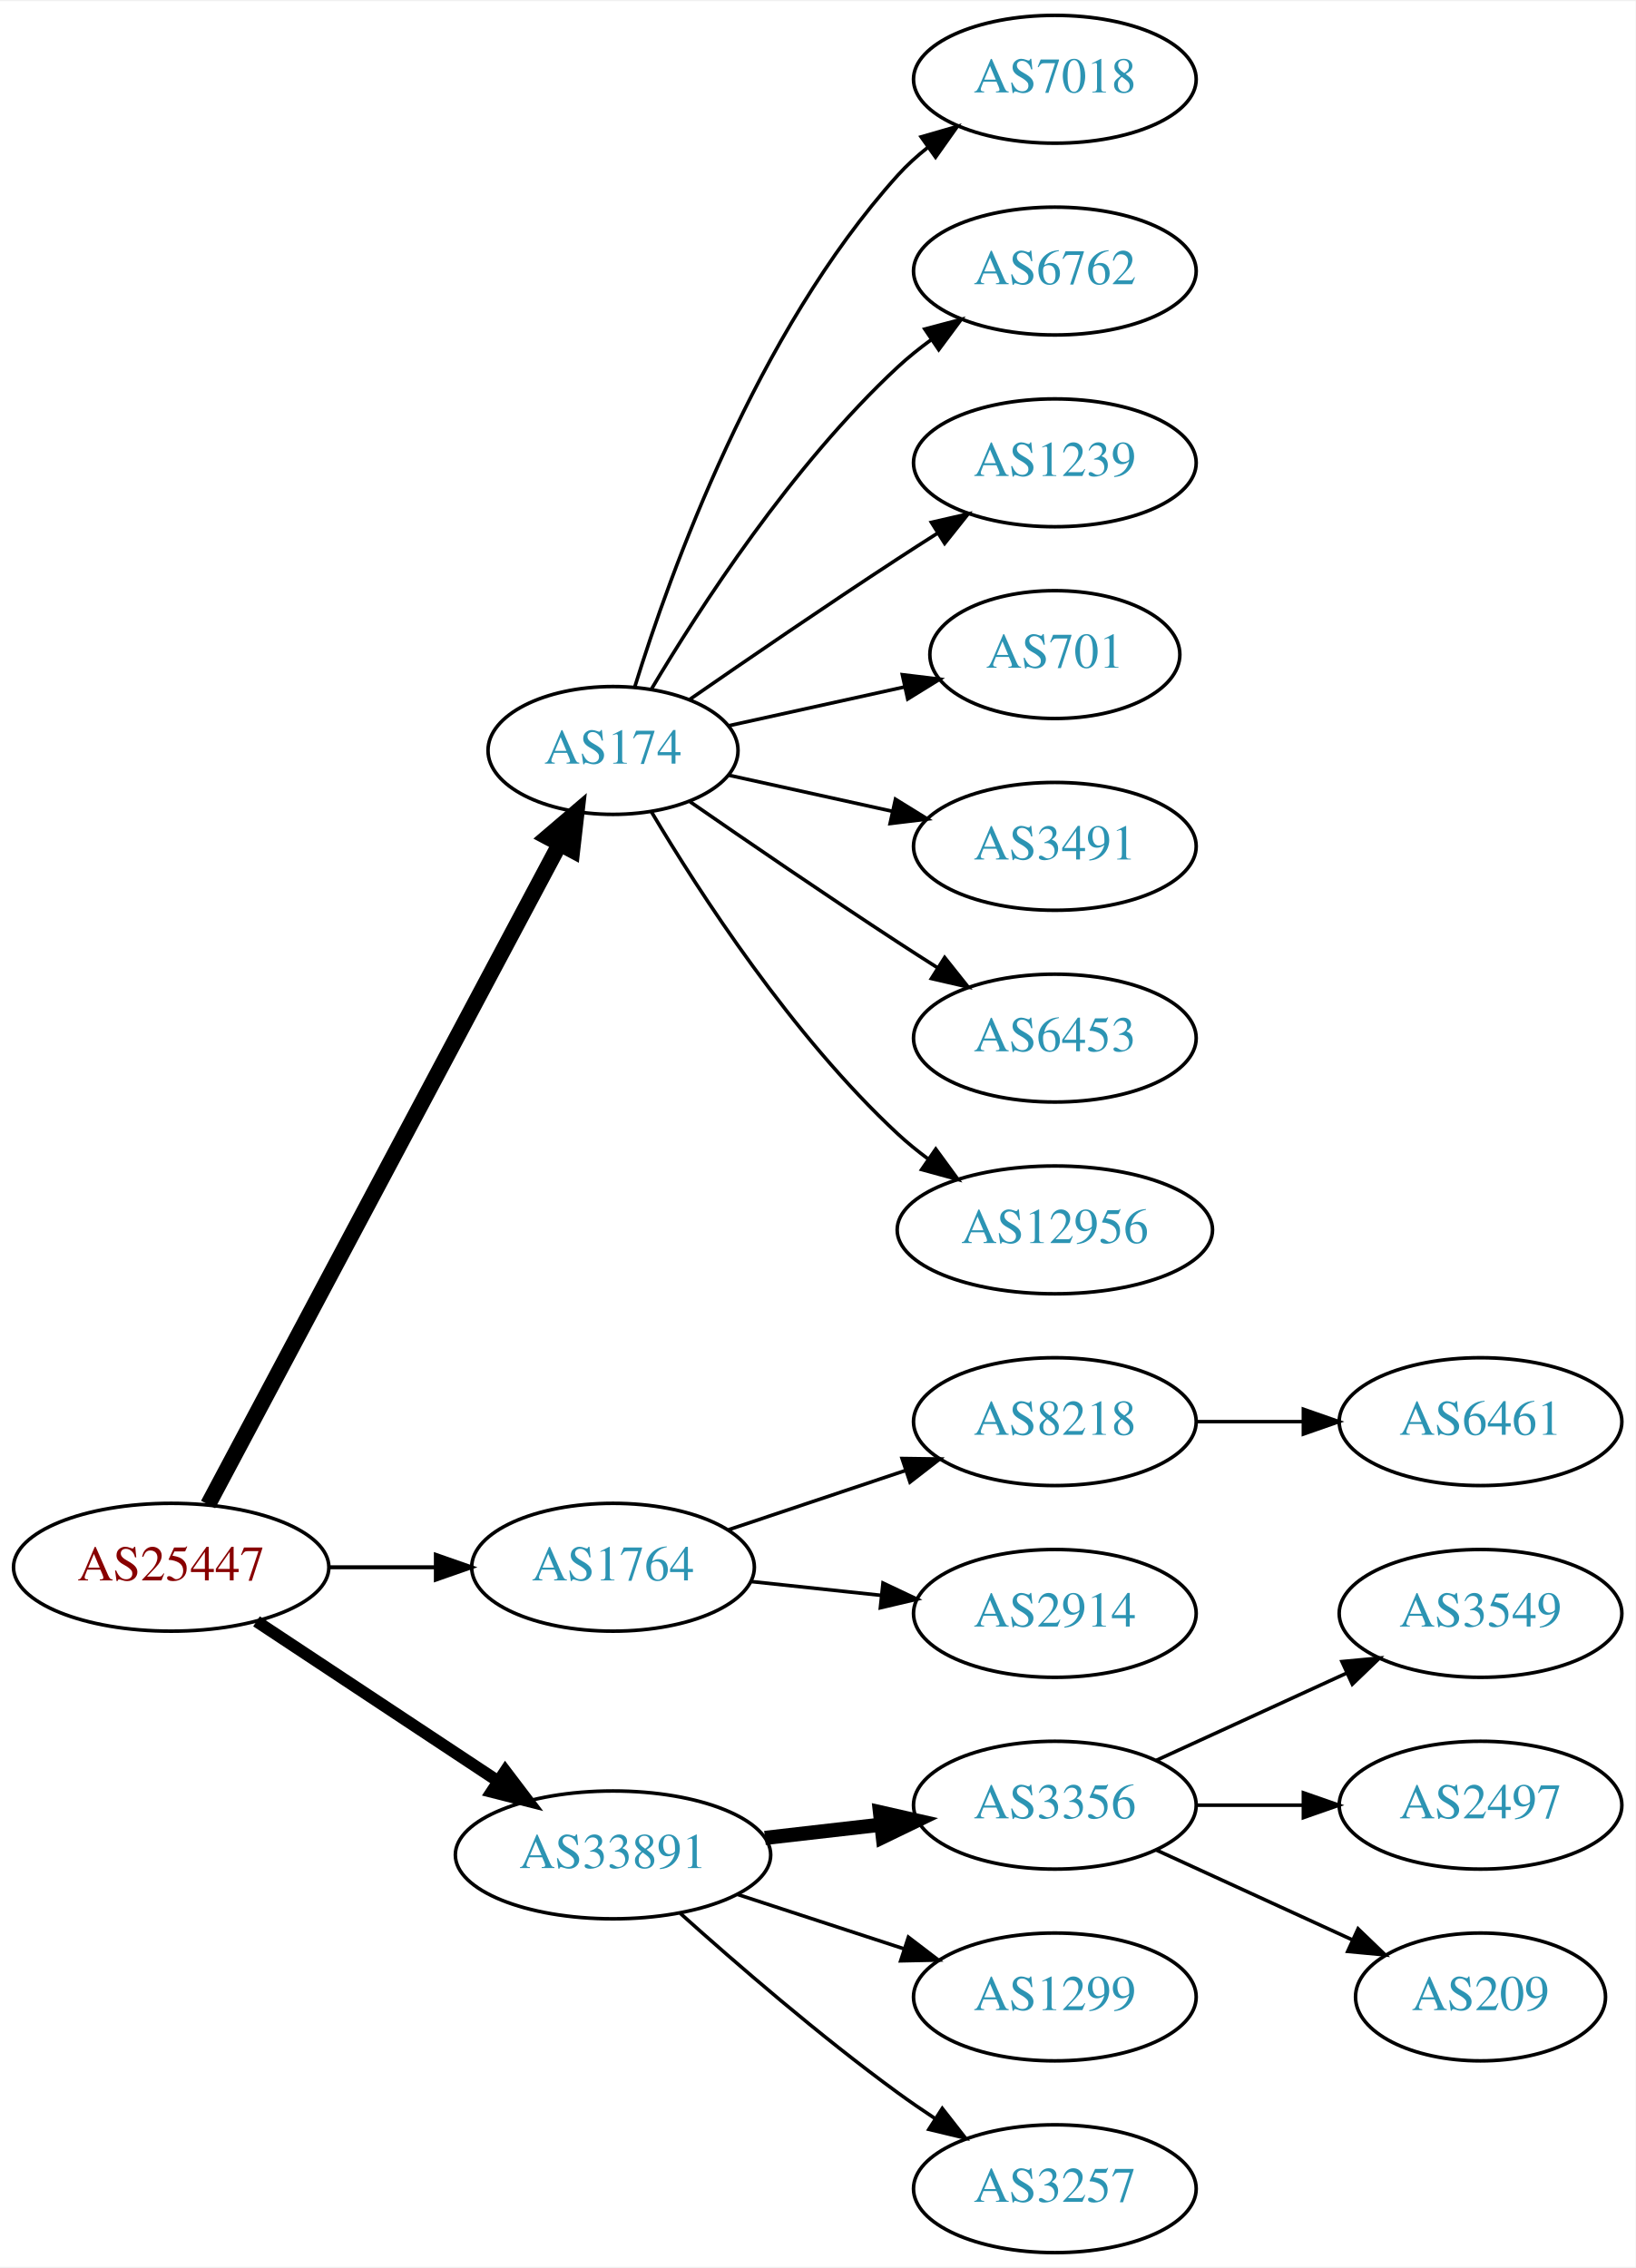
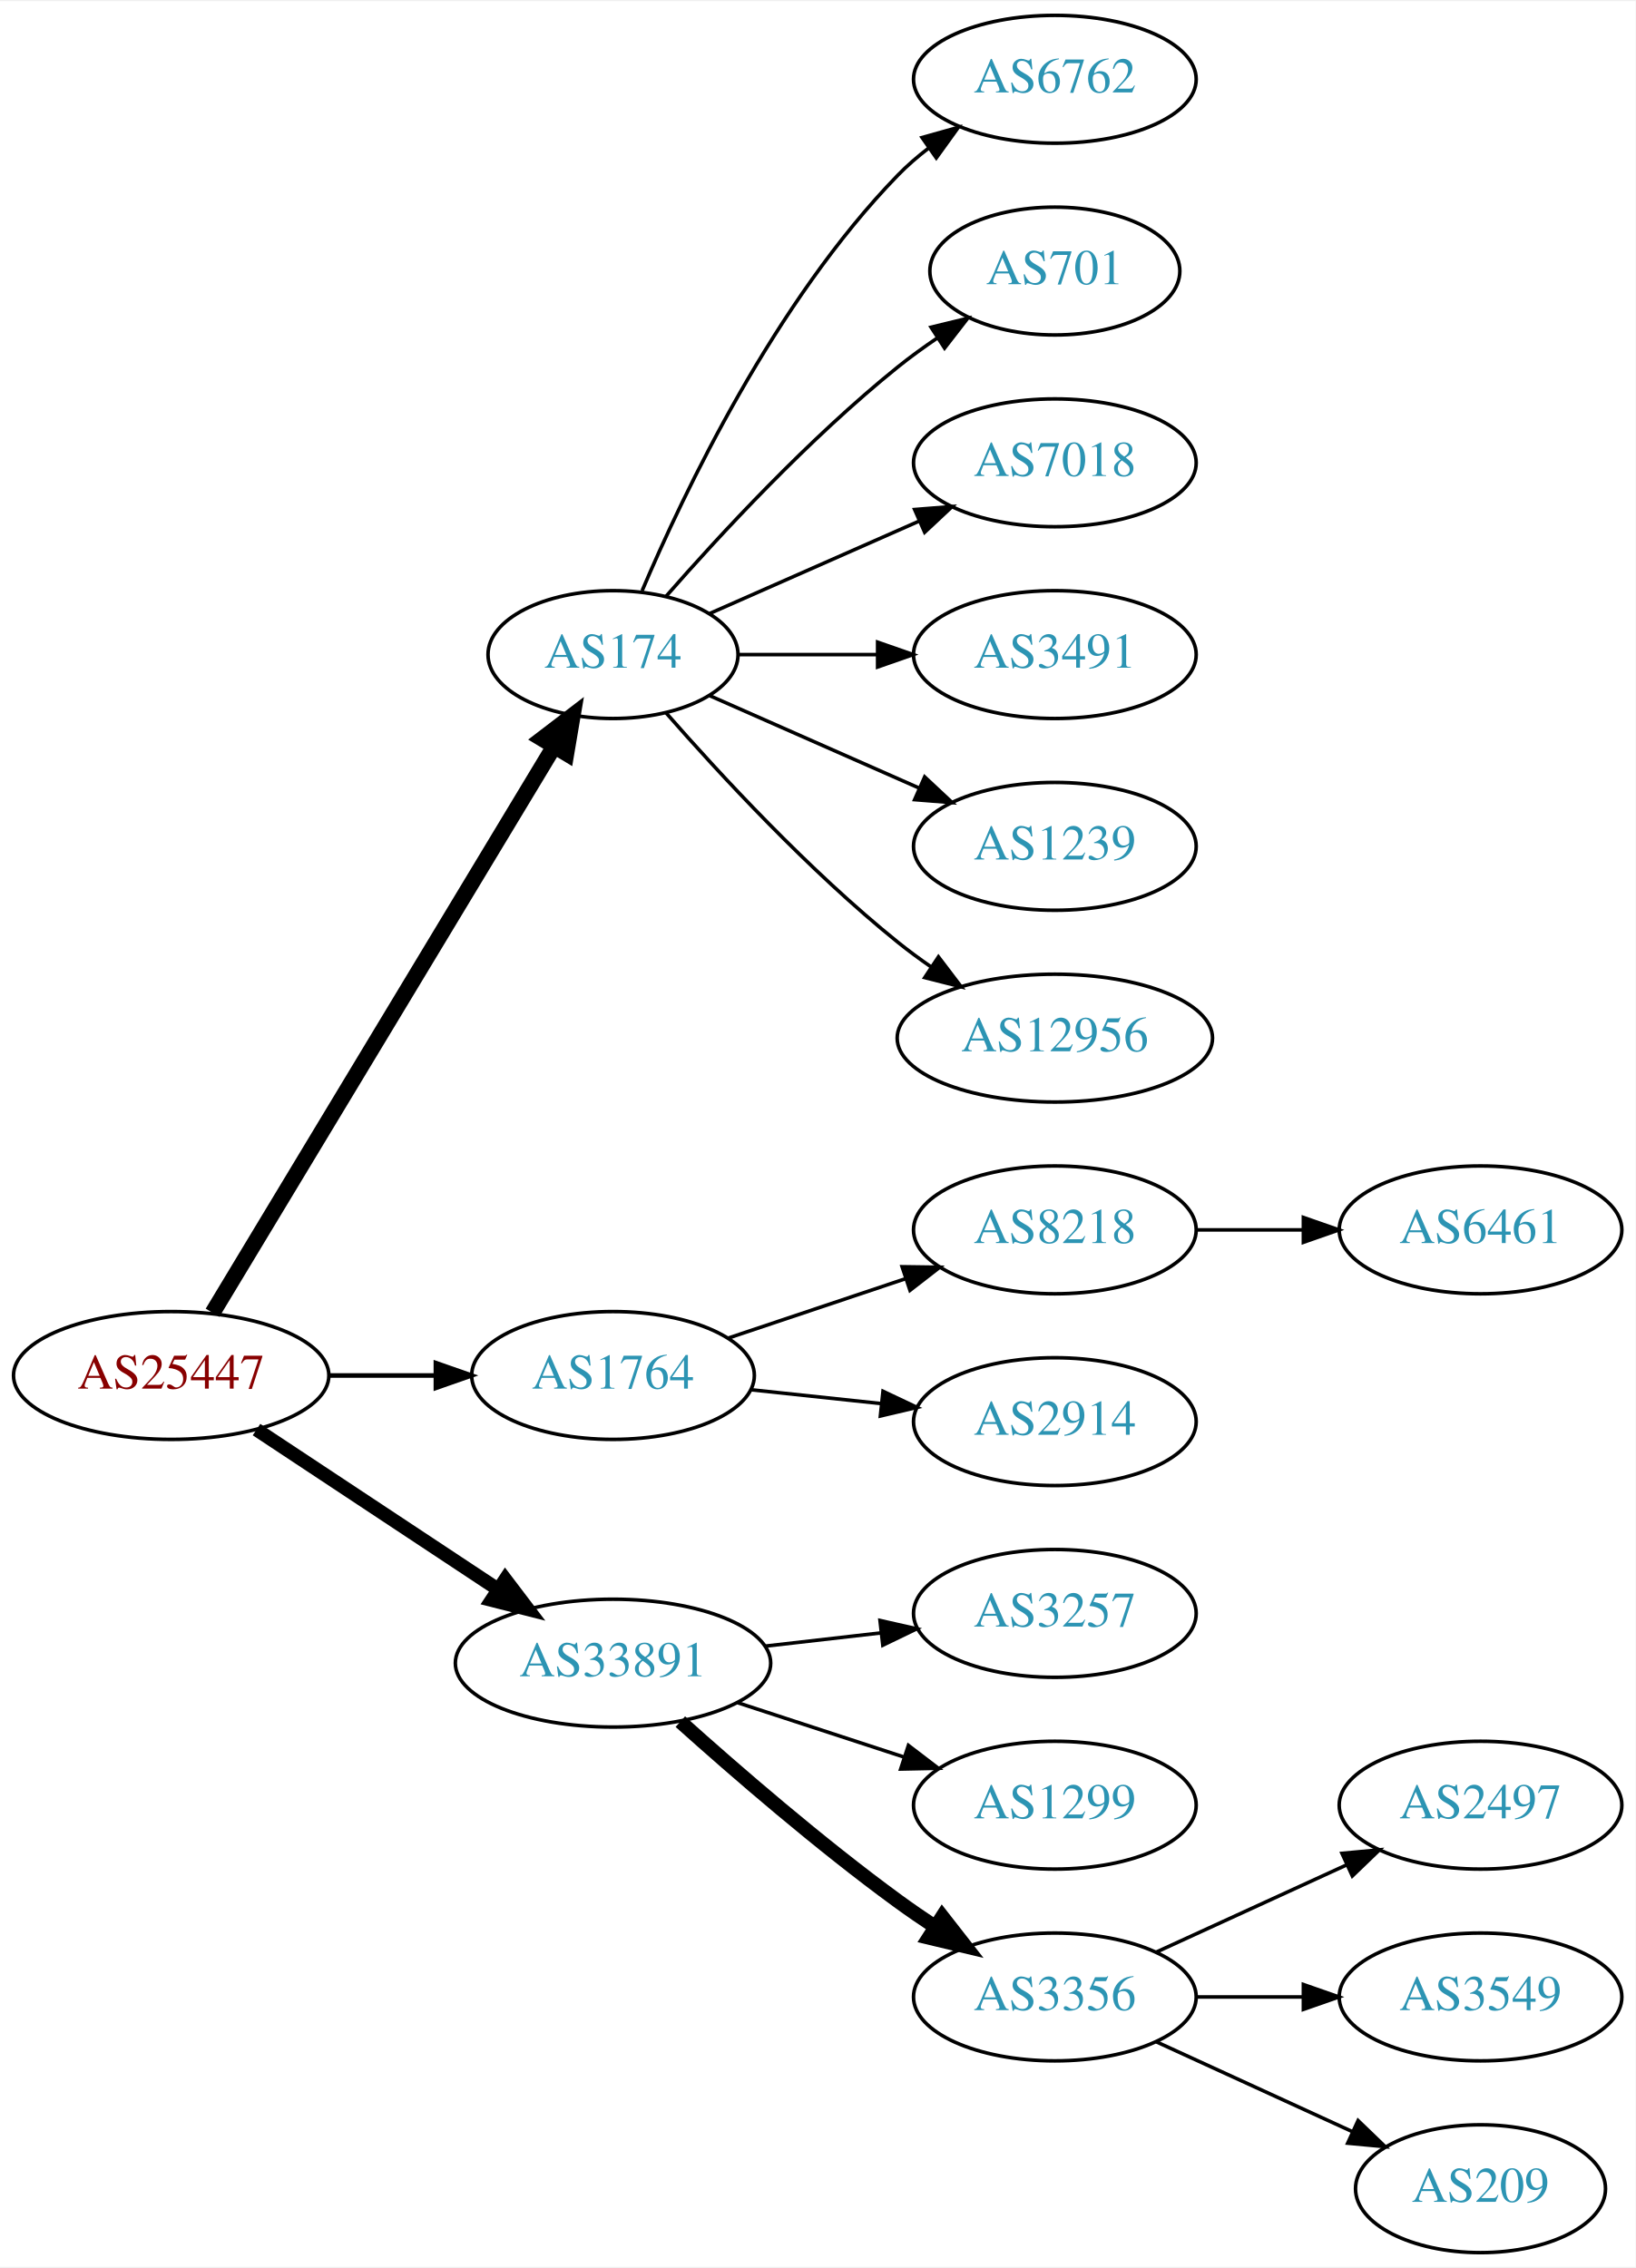
<svg xmlns="http://www.w3.org/2000/svg" xmlns:xlink="http://www.w3.org/1999/xlink" width="460pt" height="638pt" viewBox="0.00 0.00 460.47 638.00">
  <g id="graph0" class="graph" transform="scale(1 1) rotate(0) translate(4 634)">
    <polygon fill="white" stroke="none" points="-4,4 -4,-634 456.469,-634 456.469,4 -4,4" />
    <g id="node1" class="node">
      <g id="a_node1">
        <a xlink:href="/asn/25447" xlink:title="AS25447 ~ Hackl-Str. 1, Object 2, OG2 [AT]">
-           <ellipse fill="#ffffff" stroke="black" cx="44.196" cy="-193" rx="44.393" ry="18" />
-           <text text-anchor="middle" x="44.196" y="-189.3" font-family="Times,serif" font-size="14.00" fill="#880000">AS25447</text>
+           <ellipse fill="#ffffff" stroke="black" cx="44.196" cy="-247" rx="44.393" ry="18" />
+           <text text-anchor="middle" x="44.196" y="-243.3" font-family="Times,serif" font-size="14.00" fill="#880000">AS25447</text>
        </a>
      </g>
    </g>
    <g id="node2" class="node">
      <g id="a_node2">
        <a xlink:href="/asn/174" xlink:title="AS174 ~ Cogent Communications [US]">
-           <ellipse fill="#ffffff" stroke="black" cx="168.588" cy="-423" rx="35.194" ry="18" />
-           <text text-anchor="middle" x="168.588" y="-419.3" font-family="Times,serif" font-size="14.00" fill="#2c94b3">AS174</text>
+           <ellipse fill="#ffffff" stroke="black" cx="168.588" cy="-450" rx="35.194" ry="18" />
+           <text text-anchor="middle" x="168.588" y="-446.3" font-family="Times,serif" font-size="14.00" fill="#2c94b3">AS174</text>
        </a>
      </g>
    </g>
    <g id="edge1" class="edge">
-       <path fill="none" stroke="black" stroke-width="4.5" d="M54.597,-210.666C75.963,-250.817 128.271,-349.115 153.511,-396.546" />
-       <polygon fill="black" stroke="black" stroke-width="4.5" points="150.149,-398.611 158.323,-405.589 157.101,-394.911 150.149,-398.611" />
+       <path fill="none" stroke="black" stroke-width="4.5" d="M55.843,-264.66C77.471,-300.532 126.631,-382.069 151.92,-424.012" />
+       <polygon fill="black" stroke="black" stroke-width="4.5" points="148.69,-426.282 157.226,-432.813 155.434,-422.216 148.69,-426.282" />
    </g>
    <g id="node3" class="node">
      <g id="a_node3">
        <a xlink:href="/asn/1764" xlink:title="AS1764 ~ NEXTLAYER-AS [AT]">
-           <ellipse fill="#ffffff" stroke="black" cx="168.588" cy="-193" rx="39.794" ry="18" />
-           <text text-anchor="middle" x="168.588" y="-189.3" font-family="Times,serif" font-size="14.00" fill="#2c94b3">AS1764</text>
+           <ellipse fill="#ffffff" stroke="black" cx="168.588" cy="-247" rx="39.794" ry="18" />
+           <text text-anchor="middle" x="168.588" y="-243.3" font-family="Times,serif" font-size="14.00" fill="#2c94b3">AS1764</text>
        </a>
      </g>
    </g>
    <g id="edge2" class="edge">
-       <path fill="none" stroke="black" stroke-width="1.125" d="M88.692,-193C98.381,-193 108.717,-193 118.61,-193" />
-       <polygon fill="black" stroke="black" stroke-width="1.125" points="118.713,-196.5 128.713,-193 118.713,-189.5 118.713,-196.5" />
+       <path fill="none" stroke="black" stroke-width="1.286" d="M88.692,-247C98.381,-247 108.717,-247 118.61,-247" />
+       <polygon fill="black" stroke="black" stroke-width="1.286" points="118.713,-250.5 128.713,-247 118.713,-243.5 118.713,-250.5" />
    </g>
    <g id="node4" class="node">
      <g id="a_node4">
        <a xlink:href="/asn/33891" xlink:title="AS33891 ~ CORE-BACKBONE GMBH GLOBAL NETWORK [DE]">
-           <ellipse fill="#ffffff" stroke="black" cx="168.588" cy="-112" rx="44.393" ry="18" />
-           <text text-anchor="middle" x="168.588" y="-108.3" font-family="Times,serif" font-size="14.00" fill="#2c94b3">AS33891</text>
+           <ellipse fill="#ffffff" stroke="black" cx="168.588" cy="-166" rx="44.393" ry="18" />
+           <text text-anchor="middle" x="168.588" y="-162.3" font-family="Times,serif" font-size="14.00" fill="#2c94b3">AS33891</text>
        </a>
      </g>
    </g>
    <g id="edge3" class="edge">
-       <path fill="none" stroke="black" stroke-width="3.375" d="M68.217,-177.765C87.449,-165.037 115.056,-146.766 136.294,-132.711" />
-       <polygon fill="black" stroke="black" stroke-width="3.375" points="138.263,-135.605 144.67,-127.167 134.4,-129.767 138.263,-135.605" />
+       <path fill="none" stroke="black" stroke-width="3.857" d="M68.217,-231.765C87.449,-219.037 115.056,-200.766 136.294,-186.711" />
+       <polygon fill="black" stroke="black" stroke-width="3.857" points="138.263,-189.605 144.67,-181.167 134.4,-183.767 138.263,-189.605" />
    </g>
    <g id="node5" class="node">
      <g id="a_node5">
-         <a xlink:href="/asn/7018" xlink:title="AS7018 ~ AT&amp;T Services, Inc. [US]">
+         <a xlink:href="/asn/6762" xlink:title="AS6762 ~ TELECOM ITALIA SPARKLE S.p.A. [IT]">
          <ellipse fill="#ffffff" stroke="black" cx="292.98" cy="-612" rx="39.794" ry="18" />
-           <text text-anchor="middle" x="292.98" y="-608.3" font-family="Times,serif" font-size="14.00" fill="#2c94b3">AS7018</text>
+           <text text-anchor="middle" x="292.98" y="-608.3" font-family="Times,serif" font-size="14.00" fill="#2c94b3">AS6762</text>
        </a>
      </g>
    </g>
    <g id="edge4" class="edge">
-       <path fill="none" stroke="black" d="M174.726,-440.94C184.629,-472.979 208.966,-540.812 248.784,-585 251.3,-587.792 254.172,-590.401 257.211,-592.812" />
-       <polygon fill="black" stroke="black" points="255.34,-595.776 265.519,-598.715 259.394,-590.07 255.34,-595.776" />
+       <path fill="none" stroke="black" d="M176.779,-467.975C188.546,-495.682 214.12,-549.348 248.784,-585 251.404,-587.695 254.345,-590.239 257.428,-592.608" />
+       <polygon fill="black" stroke="black" points="255.594,-595.597 265.796,-598.455 259.603,-589.859 255.594,-595.597" />
    </g>
    <g id="node6" class="node">
      <g id="a_node6">
-         <a xlink:href="/asn/6762" xlink:title="AS6762 ~ TELECOM ITALIA SPARKLE S.p.A. [IT]">
-           <ellipse fill="#ffffff" stroke="black" cx="292.98" cy="-558" rx="39.794" ry="18" />
-           <text text-anchor="middle" x="292.98" y="-554.3" font-family="Times,serif" font-size="14.00" fill="#2c94b3">AS6762</text>
+         <a xlink:href="/asn/701" xlink:title="AS701 ~ UUNET [US]">
+           <ellipse fill="#ffffff" stroke="black" cx="292.98" cy="-558" rx="35.194" ry="18" />
+           <text text-anchor="middle" x="292.98" y="-554.3" font-family="Times,serif" font-size="14.00" fill="#2c94b3">AS701</text>
        </a>
      </g>
    </g>
    <g id="edge5" class="edge">
-       <path fill="none" stroke="black" d="M179.401,-440.279C192.907,-463.011 218.967,-503.314 248.784,-531 251.691,-533.699 254.904,-536.28 258.228,-538.703" />
-       <polygon fill="black" stroke="black" points="256.363,-541.667 266.606,-544.375 260.287,-535.87 256.363,-541.667" />
+       <path fill="none" stroke="black" d="M183.462,-466.345C198.532,-483.559 223.81,-510.901 248.784,-531 252.289,-533.821 256.107,-536.587 259.975,-539.208" />
+       <polygon fill="black" stroke="black" points="258.126,-542.18 268.421,-544.682 261.933,-536.306 258.126,-542.18" />
    </g>
    <g id="node7" class="node">
      <g id="a_node7">
-         <a xlink:href="/asn/1239" xlink:title="AS1239 ~ Sprint [US]">
+         <a xlink:href="/asn/7018" xlink:title="AS7018 ~ AT&amp;T Services, Inc. [US]">
          <ellipse fill="#ffffff" stroke="black" cx="292.98" cy="-504" rx="39.794" ry="18" />
-           <text text-anchor="middle" x="292.98" y="-500.3" font-family="Times,serif" font-size="14.00" fill="#2c94b3">AS1239</text>
+           <text text-anchor="middle" x="292.98" y="-500.3" font-family="Times,serif" font-size="14.00" fill="#2c94b3">AS7018</text>
        </a>
      </g>
    </g>
    <g id="edge6" class="edge">
-       <path fill="none" stroke="black" d="M190.279,-437.44C206.17,-448.449 228.721,-463.897 248.784,-477 252.366,-479.339 256.137,-481.759 259.897,-484.144" />
-       <polygon fill="black" stroke="black" points="258.23,-487.231 268.558,-489.596 261.959,-481.307 258.23,-487.231" />
+       <path fill="none" stroke="black" d="M195.844,-461.584C213.03,-469.167 235.743,-479.188 254.777,-487.586" />
+       <polygon fill="black" stroke="black" points="253.503,-490.849 264.065,-491.684 256.329,-484.445 253.503,-490.849" />
    </g>
    <g id="node8" class="node">
      <g id="a_node8">
-         <a xlink:href="/asn/701" xlink:title="AS701 ~ UUNET [US]">
-           <ellipse fill="#ffffff" stroke="black" cx="292.98" cy="-450" rx="35.194" ry="18" />
-           <text text-anchor="middle" x="292.98" y="-446.3" font-family="Times,serif" font-size="14.00" fill="#2c94b3">AS701</text>
+         <a xlink:href="/asn/3491" xlink:title="AS3491 ~ PCCW Global, Inc. [US]">
+           <ellipse fill="#ffffff" stroke="black" cx="292.98" cy="-450" rx="39.794" ry="18" />
+           <text text-anchor="middle" x="292.98" y="-446.3" font-family="Times,serif" font-size="14.00" fill="#2c94b3">AS3491</text>
        </a>
      </g>
    </g>
    <g id="edge7" class="edge">
-       <path fill="none" stroke="black" d="M201.107,-429.953C216.24,-433.292 234.568,-437.335 250.788,-440.913" />
-       <polygon fill="black" stroke="black" points="250.049,-444.334 260.568,-443.07 251.557,-437.498 250.049,-444.334" />
+       <path fill="none" stroke="black" d="M204.007,-450C216.058,-450 229.834,-450 242.852,-450" />
+       <polygon fill="black" stroke="black" points="243.081,-453.5 253.081,-450 243.081,-446.5 243.081,-453.5" />
    </g>
    <g id="node9" class="node">
      <g id="a_node9">
-         <a xlink:href="/asn/3491" xlink:title="AS3491 ~ PCCW Global, Inc. [US]">
+         <a xlink:href="/asn/1239" xlink:title="AS1239 ~ Sprint [US]">
          <ellipse fill="#ffffff" stroke="black" cx="292.98" cy="-396" rx="39.794" ry="18" />
-           <text text-anchor="middle" x="292.98" y="-392.3" font-family="Times,serif" font-size="14.00" fill="#2c94b3">AS3491</text>
+           <text text-anchor="middle" x="292.98" y="-392.3" font-family="Times,serif" font-size="14.00" fill="#2c94b3">AS1239</text>
        </a>
      </g>
    </g>
    <g id="edge8" class="edge">
-       <path fill="none" stroke="black" d="M201.107,-416.047C215.168,-412.945 231.986,-409.235 247.31,-405.854" />
-       <polygon fill="black" stroke="black" points="248.109,-409.262 257.12,-403.69 246.601,-402.427 248.109,-409.262" />
+       <path fill="none" stroke="black" d="M195.844,-438.416C213.03,-430.833 235.743,-420.812 254.777,-412.414" />
+       <polygon fill="black" stroke="black" points="256.329,-415.555 264.065,-408.316 253.503,-409.151 256.329,-415.555" />
    </g>
    <g id="node10" class="node">
      <g id="a_node10">
-         <a xlink:href="/asn/6453" xlink:title="AS6453 ~ TATA COMMUNICATIONS (AMERICA) INC [US]">
-           <ellipse fill="#ffffff" stroke="black" cx="292.98" cy="-342" rx="39.794" ry="18" />
-           <text text-anchor="middle" x="292.98" y="-338.3" font-family="Times,serif" font-size="14.00" fill="#2c94b3">AS6453</text>
+         <a xlink:href="/asn/12956" xlink:title="AS12956 ~ TELXIUS [ES]">
+           <ellipse fill="#ffffff" stroke="black" cx="292.98" cy="-342" rx="44.393" ry="18" />
+           <text text-anchor="middle" x="292.98" y="-338.3" font-family="Times,serif" font-size="14.00" fill="#2c94b3">AS12956</text>
        </a>
      </g>
    </g>
    <g id="edge9" class="edge">
-       <path fill="none" stroke="black" d="M190.279,-408.56C206.17,-397.551 228.721,-382.103 248.784,-369 252.366,-366.661 256.137,-364.241 259.897,-361.856" />
-       <polygon fill="black" stroke="black" points="261.959,-364.693 268.558,-356.404 258.23,-358.769 261.959,-364.693" />
+       <path fill="none" stroke="black" d="M183.462,-433.655C198.532,-416.441 223.81,-389.099 248.784,-369 251.712,-366.643 254.859,-364.325 258.07,-362.098" />
+       <polygon fill="black" stroke="black" points="260.206,-364.882 266.618,-356.448 256.346,-359.042 260.206,-364.882" />
    </g>
    <g id="node11" class="node">
      <g id="a_node11">
-         <a xlink:href="/asn/12956" xlink:title="AS12956 ~ TELXIUS [ES]">
-           <ellipse fill="#ffffff" stroke="black" cx="292.98" cy="-288" rx="44.393" ry="18" />
-           <text text-anchor="middle" x="292.98" y="-284.3" font-family="Times,serif" font-size="14.00" fill="#2c94b3">AS12956</text>
+         <a xlink:href="/asn/8218" xlink:title="AS8218 ~ legacy Neotelecoms [FR]">
+           <ellipse fill="#ffffff" stroke="black" cx="292.98" cy="-288" rx="39.794" ry="18" />
+           <text text-anchor="middle" x="292.98" y="-284.3" font-family="Times,serif" font-size="14.00" fill="#2c94b3">AS8218</text>
        </a>
      </g>
    </g>
    <g id="edge10" class="edge">
-       <path fill="none" stroke="black" d="M179.401,-405.721C192.907,-382.989 218.967,-342.686 248.784,-315 251.391,-312.58 254.244,-310.254 257.203,-308.052" />
-       <polygon fill="black" stroke="black" points="259.451,-310.754 265.703,-302.2 255.481,-304.988 259.451,-310.754" />
+       <path fill="none" stroke="black" d="M201.107,-257.559C216.24,-262.628 234.568,-268.767 250.788,-274.201" />
+       <polygon fill="black" stroke="black" points="249.974,-277.62 260.568,-277.477 252.198,-270.982 249.974,-277.62" />
    </g>
    <g id="node12" class="node">
      <g id="a_node12">
-         <a xlink:href="/asn/8218" xlink:title="AS8218 ~ legacy Neotelecoms [FR]">
+         <a xlink:href="/asn/2914" xlink:title="AS2914 ~ NTT America, Inc. [US]">
          <ellipse fill="#ffffff" stroke="black" cx="292.98" cy="-234" rx="39.794" ry="18" />
-           <text text-anchor="middle" x="292.98" y="-230.3" font-family="Times,serif" font-size="14.00" fill="#2c94b3">AS8218</text>
+           <text text-anchor="middle" x="292.98" y="-230.3" font-family="Times,serif" font-size="14.00" fill="#2c94b3">AS2914</text>
        </a>
      </g>
    </g>
    <g id="edge11" class="edge">
-       <path fill="none" stroke="black" d="M201.107,-203.559C216.24,-208.628 234.568,-214.767 250.788,-220.201" />
-       <polygon fill="black" stroke="black" points="249.974,-223.62 260.568,-223.477 252.198,-216.982 249.974,-223.62" />
+       <path fill="none" stroke="black" d="M207.309,-242.993C218.942,-241.758 231.909,-240.381 244.13,-239.083" />
+       <polygon fill="black" stroke="black" points="244.6,-242.552 254.174,-238.016 243.86,-235.592 244.6,-242.552" />
+     </g>
+     <g id="node14" class="node">
+       <g id="a_node14">
+         <a xlink:href="/asn/3257" xlink:title="AS3257 ~ GTT [DE]">
+           <ellipse fill="#ffffff" stroke="black" cx="292.98" cy="-180" rx="39.794" ry="18" />
+           <text text-anchor="middle" x="292.98" y="-176.3" font-family="Times,serif" font-size="14.00" fill="#2c94b3">AS3257</text>
+         </a>
+       </g>
+     </g>
+     <g id="edge13" class="edge">
+       <path fill="none" stroke="black" d="M211.366,-170.779C221.862,-171.979 233.208,-173.277 243.981,-174.51" />
+       <polygon fill="black" stroke="black" points="243.755,-178.006 254.088,-175.666 244.55,-171.052 243.755,-178.006" />
+     </g>
+     <g id="node15" class="node">
+       <g id="a_node15">
+         <a xlink:href="/asn/1299" xlink:title="AS1299 ~ Telia Carrier [EU]">
+           <ellipse fill="#ffffff" stroke="black" cx="292.98" cy="-126" rx="39.794" ry="18" />
+           <text text-anchor="middle" x="292.98" y="-122.3" font-family="Times,serif" font-size="14.00" fill="#2c94b3">AS1299</text>
+         </a>
+       </g>
+     </g>
+     <g id="edge14" class="edge">
+       <path fill="none" stroke="black" d="M203.681,-154.858C218.187,-150.117 235.239,-144.544 250.469,-139.567" />
+       <polygon fill="black" stroke="black" points="251.752,-142.83 260.17,-136.396 249.578,-136.176 251.752,-142.83" />
+     </g>
+     <g id="node16" class="node">
+       <g id="a_node16">
+         <a xlink:href="/asn/3356" xlink:title="AS3356 ~ Level 3 Parent, LLC [US]">
+           <ellipse fill="#ffffff" stroke="black" cx="292.98" cy="-72" rx="39.794" ry="18" />
+           <text text-anchor="middle" x="292.98" y="-68.3" font-family="Times,serif" font-size="14.00" fill="#2c94b3">AS3356</text>
+         </a>
+       </g>
+     </g>
+     <g id="edge15" class="edge">
+       <path fill="none" stroke="black" stroke-width="4" d="M187.542,-149.522C203.211,-135.46 226.817,-115.03 248.784,-99 252.16,-96.537 255.761,-94.063 259.389,-91.667" />
+       <polygon fill="black" stroke="black" stroke-width="4" points="261.289,-94.606 267.811,-86.256 257.506,-88.716 261.289,-94.606" />
    </g>
    <g id="node13" class="node">
      <g id="a_node13">
-         <a xlink:href="/asn/2914" xlink:title="AS2914 ~ NTT America, Inc. [US]">
-           <ellipse fill="#ffffff" stroke="black" cx="292.98" cy="-180" rx="39.794" ry="18" />
-           <text text-anchor="middle" x="292.98" y="-176.3" font-family="Times,serif" font-size="14.00" fill="#2c94b3">AS2914</text>
+         <a xlink:href="/asn/6461" xlink:title="AS6461 ~ Zayo Bandwidth [US]">
+           <ellipse fill="#ffffff" stroke="black" cx="412.823" cy="-288" rx="39.794" ry="18" />
+           <text text-anchor="middle" x="412.823" y="-284.3" font-family="Times,serif" font-size="14.00" fill="#2c94b3">AS6461</text>
        </a>
      </g>
    </g>
    <g id="edge12" class="edge">
-       <path fill="none" stroke="black" d="M207.309,-188.993C218.942,-187.758 231.909,-186.381 244.13,-185.083" />
-       <polygon fill="black" stroke="black" points="244.6,-188.552 254.174,-184.016 243.86,-181.592 244.6,-188.552" />
-     </g>
-     <g id="node15" class="node">
-       <g id="a_node15">
-         <a xlink:href="/asn/3356" xlink:title="AS3356 ~ Level 3 Parent, LLC [US]">
-           <ellipse fill="#ffffff" stroke="black" cx="292.98" cy="-126" rx="39.794" ry="18" />
-           <text text-anchor="middle" x="292.98" y="-122.3" font-family="Times,serif" font-size="14.00" fill="#2c94b3">AS3356</text>
-         </a>
-       </g>
-     </g>
-     <g id="edge14" class="edge">
-       <path fill="none" stroke="black" stroke-width="4" d="M211.366,-116.779C221.862,-117.979 233.208,-119.277 243.981,-120.51" />
-       <polygon fill="black" stroke="black" stroke-width="4" points="243.755,-124.006 254.088,-121.666 244.55,-117.052 243.755,-124.006" />
-     </g>
-     <g id="node16" class="node">
-       <g id="a_node16">
-         <a xlink:href="/asn/1299" xlink:title="AS1299 ~ Telia Carrier [EU]">
-           <ellipse fill="#ffffff" stroke="black" cx="292.98" cy="-72" rx="39.794" ry="18" />
-           <text text-anchor="middle" x="292.98" y="-68.3" font-family="Times,serif" font-size="14.00" fill="#2c94b3">AS1299</text>
-         </a>
-       </g>
-     </g>
-     <g id="edge15" class="edge">
-       <path fill="none" stroke="black" d="M203.681,-100.858C218.187,-96.117 235.239,-90.544 250.469,-85.567" />
-       <polygon fill="black" stroke="black" points="251.752,-88.829 260.17,-82.396 249.578,-82.176 251.752,-88.829" />
+       <path fill="none" stroke="black" d="M332.893,-288C342.446,-288 352.796,-288 362.759,-288" />
+       <polygon fill="black" stroke="black" points="362.951,-291.5 372.951,-288 362.951,-284.5 362.951,-291.5" />
    </g>
    <g id="node17" class="node">
      <g id="a_node17">
-         <a xlink:href="/asn/3257" xlink:title="AS3257 ~ GTT [DE]">
-           <ellipse fill="#ffffff" stroke="black" cx="292.98" cy="-18" rx="39.794" ry="18" />
-           <text text-anchor="middle" x="292.98" y="-14.3" font-family="Times,serif" font-size="14.00" fill="#2c94b3">AS3257</text>
+         <a xlink:href="/asn/2497" xlink:title="AS2497 ~ Internet Initiative Japan Inc. [JP]">
+           <ellipse fill="#ffffff" stroke="black" cx="412.823" cy="-126" rx="39.794" ry="18" />
+           <text text-anchor="middle" x="412.823" y="-122.3" font-family="Times,serif" font-size="14.00" fill="#2c94b3">AS2497</text>
        </a>
      </g>
    </g>
    <g id="edge16" class="edge">
-       <path fill="none" stroke="black" d="M187.542,-95.522C203.211,-81.46 226.817,-61.03 248.784,-45 252.16,-42.537 255.761,-40.063 259.389,-37.667" />
-       <polygon fill="black" stroke="black" points="261.289,-40.606 267.811,-32.256 257.506,-34.716 261.289,-40.606" />
-     </g>
-     <g id="node14" class="node">
-       <g id="a_node14">
-         <a xlink:href="/asn/6461" xlink:title="AS6461 ~ Zayo Bandwidth [US]">
-           <ellipse fill="#ffffff" stroke="black" cx="412.823" cy="-234" rx="39.794" ry="18" />
-           <text text-anchor="middle" x="412.823" y="-230.3" font-family="Times,serif" font-size="14.00" fill="#2c94b3">AS6461</text>
-         </a>
-       </g>
-     </g>
-     <g id="edge13" class="edge">
-       <path fill="none" stroke="black" d="M332.893,-234C342.446,-234 352.796,-234 362.759,-234" />
-       <polygon fill="black" stroke="black" points="362.951,-237.5 372.951,-234 362.951,-230.5 362.951,-237.5" />
+       <path fill="none" stroke="black" d="M321.609,-84.661C337.566,-91.973 357.837,-101.261 375.119,-109.181" />
+       <polygon fill="black" stroke="black" points="373.818,-112.435 384.367,-113.419 376.734,-106.071 373.818,-112.435" />
    </g>
    <g id="node18" class="node">
      <g id="a_node18">
        <a xlink:href="/asn/3549" xlink:title="AS3549 ~ Level 3 Parent, LLC [US]">
-           <ellipse fill="#ffffff" stroke="black" cx="412.823" cy="-180" rx="39.794" ry="18" />
-           <text text-anchor="middle" x="412.823" y="-176.3" font-family="Times,serif" font-size="14.00" fill="#2c94b3">AS3549</text>
+           <ellipse fill="#ffffff" stroke="black" cx="412.823" cy="-72" rx="39.794" ry="18" />
+           <text text-anchor="middle" x="412.823" y="-68.3" font-family="Times,serif" font-size="14.00" fill="#2c94b3">AS3549</text>
        </a>
      </g>
    </g>
    <g id="edge17" class="edge">
-       <path fill="none" stroke="black" d="M321.609,-138.661C337.566,-145.973 357.837,-155.261 375.119,-163.181" />
-       <polygon fill="black" stroke="black" points="373.818,-166.435 384.367,-167.419 376.734,-160.071 373.818,-166.435" />
+       <path fill="none" stroke="black" d="M332.893,-72C342.446,-72 352.796,-72 362.759,-72" />
+       <polygon fill="black" stroke="black" points="362.951,-75.5 372.951,-72 362.951,-68.5 362.951,-75.5" />
    </g>
    <g id="node19" class="node">
      <g id="a_node19">
-         <a xlink:href="/asn/2497" xlink:title="AS2497 ~ Internet Initiative Japan Inc. [JP]">
-           <ellipse fill="#ffffff" stroke="black" cx="412.823" cy="-126" rx="39.794" ry="18" />
-           <text text-anchor="middle" x="412.823" y="-122.3" font-family="Times,serif" font-size="14.00" fill="#2c94b3">AS2497</text>
+         <a xlink:href="/asn/209" xlink:title="AS209 ~ CenturyLink Communications, LLC [US]">
+           <ellipse fill="#ffffff" stroke="black" cx="412.823" cy="-18" rx="35.194" ry="18" />
+           <text text-anchor="middle" x="412.823" y="-14.3" font-family="Times,serif" font-size="14.00" fill="#2c94b3">AS209</text>
        </a>
      </g>
    </g>
    <g id="edge18" class="edge">
-       <path fill="none" stroke="black" d="M332.893,-126C342.446,-126 352.796,-126 362.759,-126" />
-       <polygon fill="black" stroke="black" points="362.951,-129.5 372.951,-126 362.951,-122.5 362.951,-129.5" />
-     </g>
-     <g id="node20" class="node">
-       <g id="a_node20">
-         <a xlink:href="/asn/209" xlink:title="AS209 ~ CenturyLink Communications, LLC [US]">
-           <ellipse fill="#ffffff" stroke="black" cx="412.823" cy="-72" rx="35.194" ry="18" />
-           <text text-anchor="middle" x="412.823" y="-68.3" font-family="Times,serif" font-size="14.00" fill="#2c94b3">AS209</text>
-         </a>
-       </g>
-     </g>
-     <g id="edge19" class="edge">
-       <path fill="none" stroke="black" d="M321.609,-113.339C338.025,-105.817 359.007,-96.202 376.604,-88.139" />
-       <polygon fill="black" stroke="black" points="378.348,-91.189 385.981,-83.842 375.432,-84.826 378.348,-91.189" />
+       <path fill="none" stroke="black" d="M321.609,-59.339C338.025,-51.817 359.007,-42.202 376.604,-34.139" />
+       <polygon fill="black" stroke="black" points="378.348,-37.189 385.981,-29.842 375.432,-30.826 378.348,-37.189" />
    </g>
  </g>
</svg>
